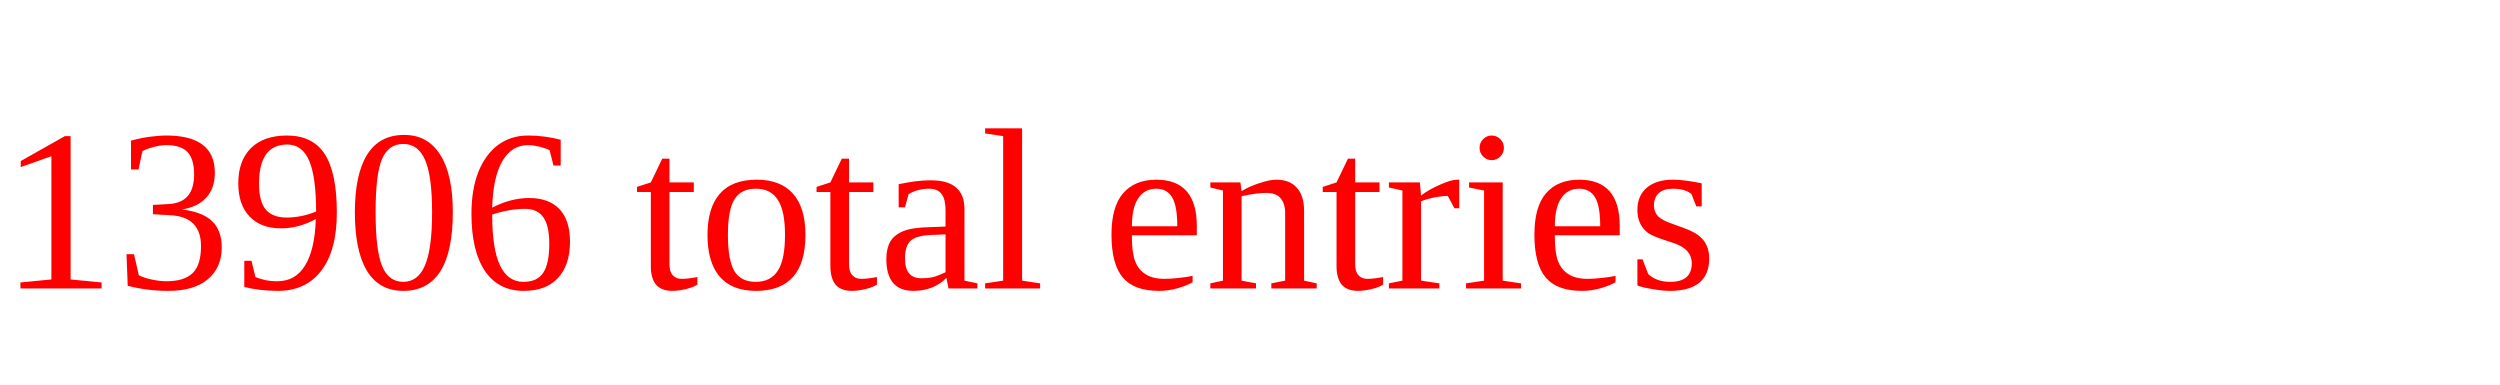
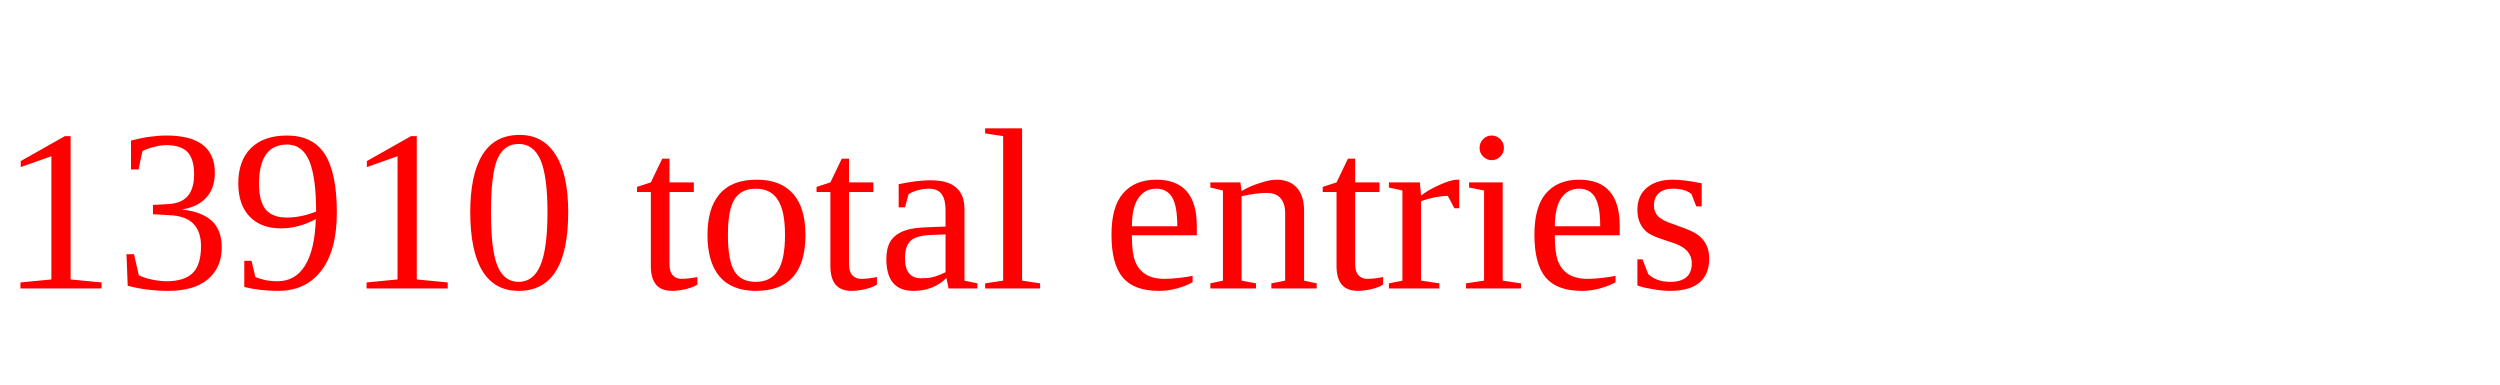
<svg xmlns="http://www.w3.org/2000/svg" height="20" width="130" version="1.1">
-   <text x="0" y="15" fill="red">13906 total entries</text>
+   <text x="0" y="15" fill="red">13910 total entries</text>
</svg>
